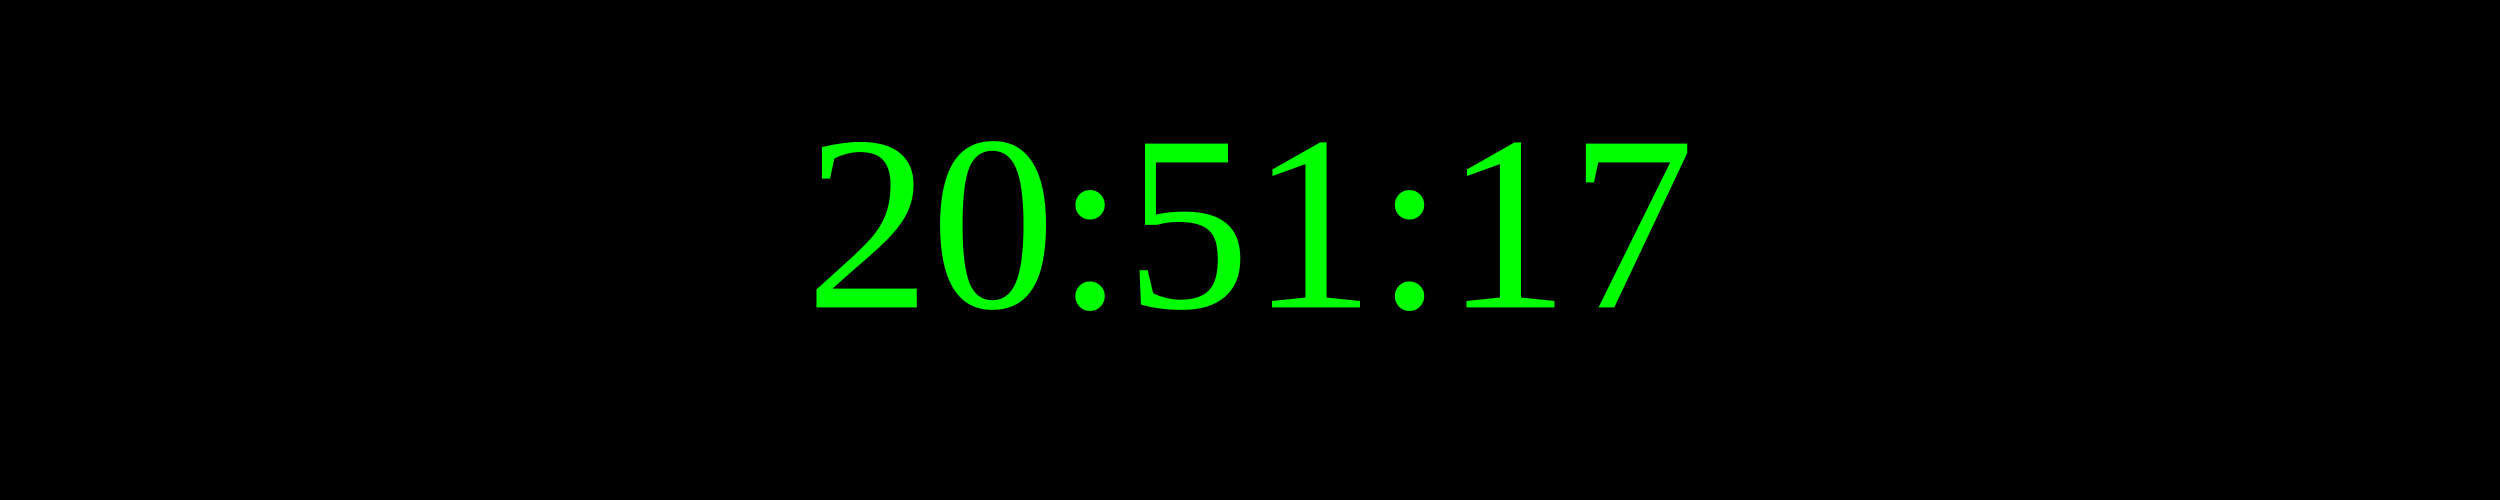
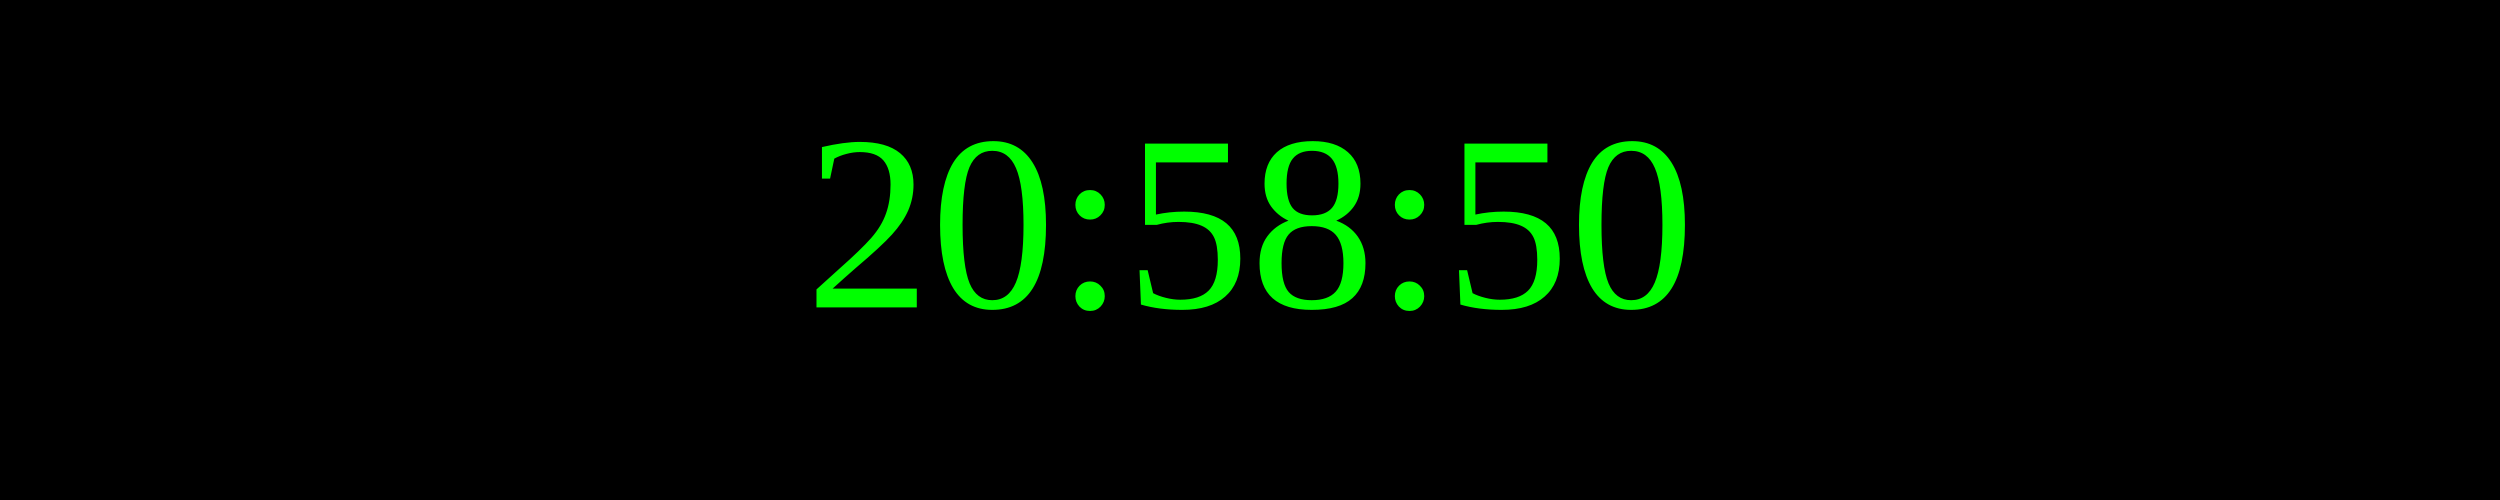
<svg xmlns="http://www.w3.org/2000/svg" width="250" height="50">
  <rect width="100%" height="100%" fill="black" />
  <text x="50%" y="50%" font-size="25" fill="lime" text-anchor="middle" dominant-baseline="middle">
- 20:51:17
+ 20:58:50
</text>
</svg>
